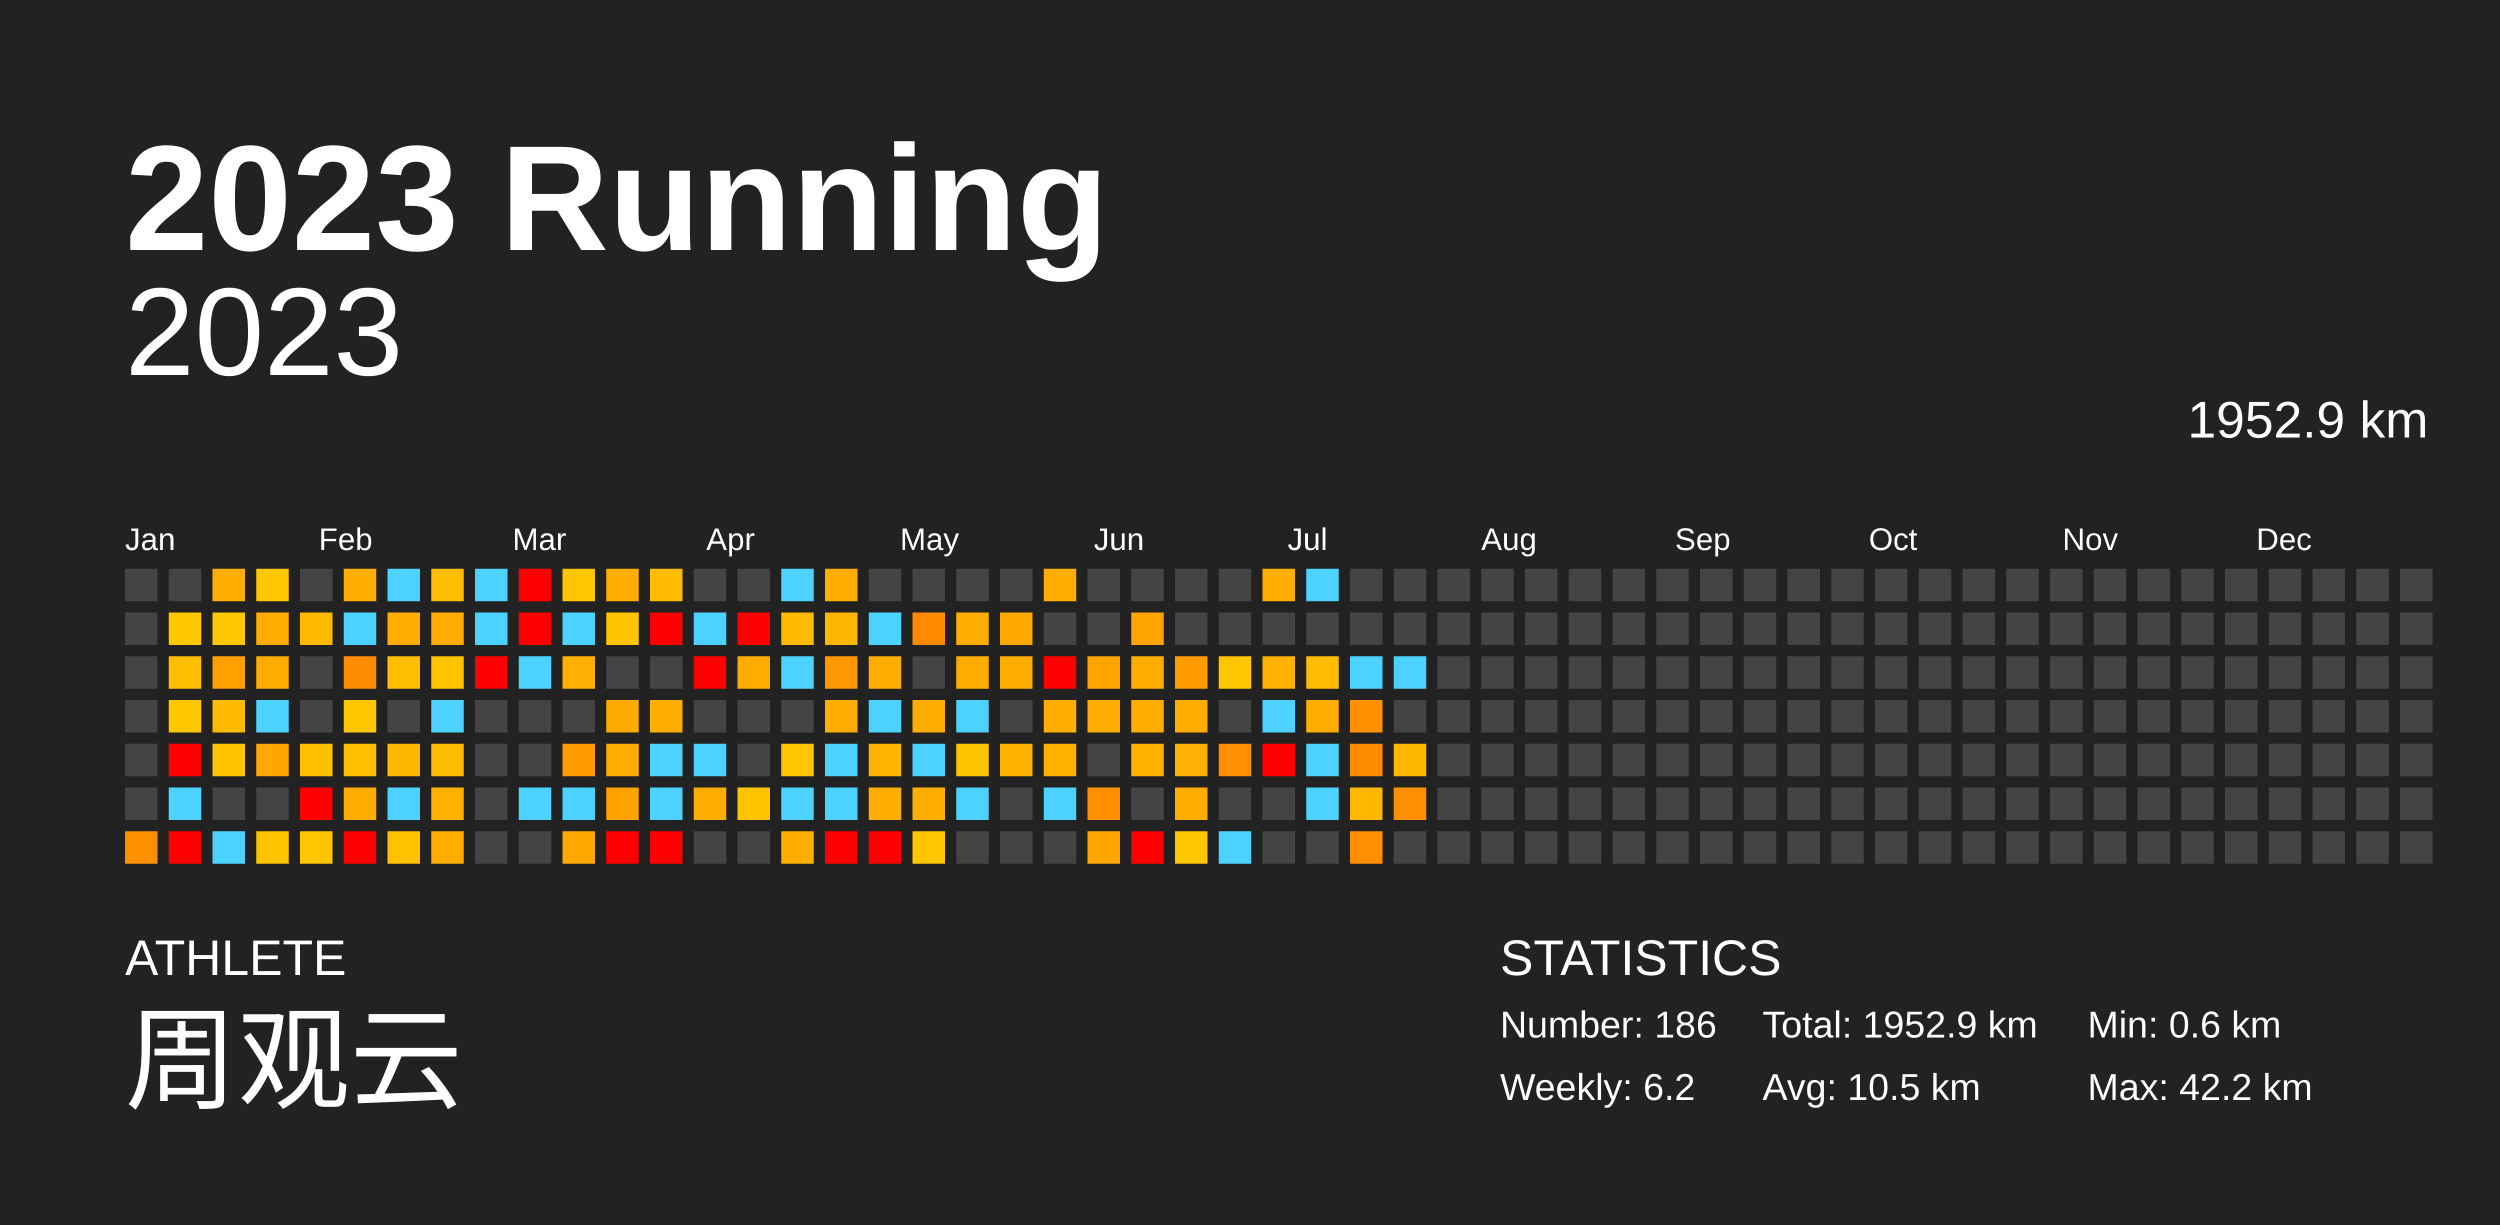
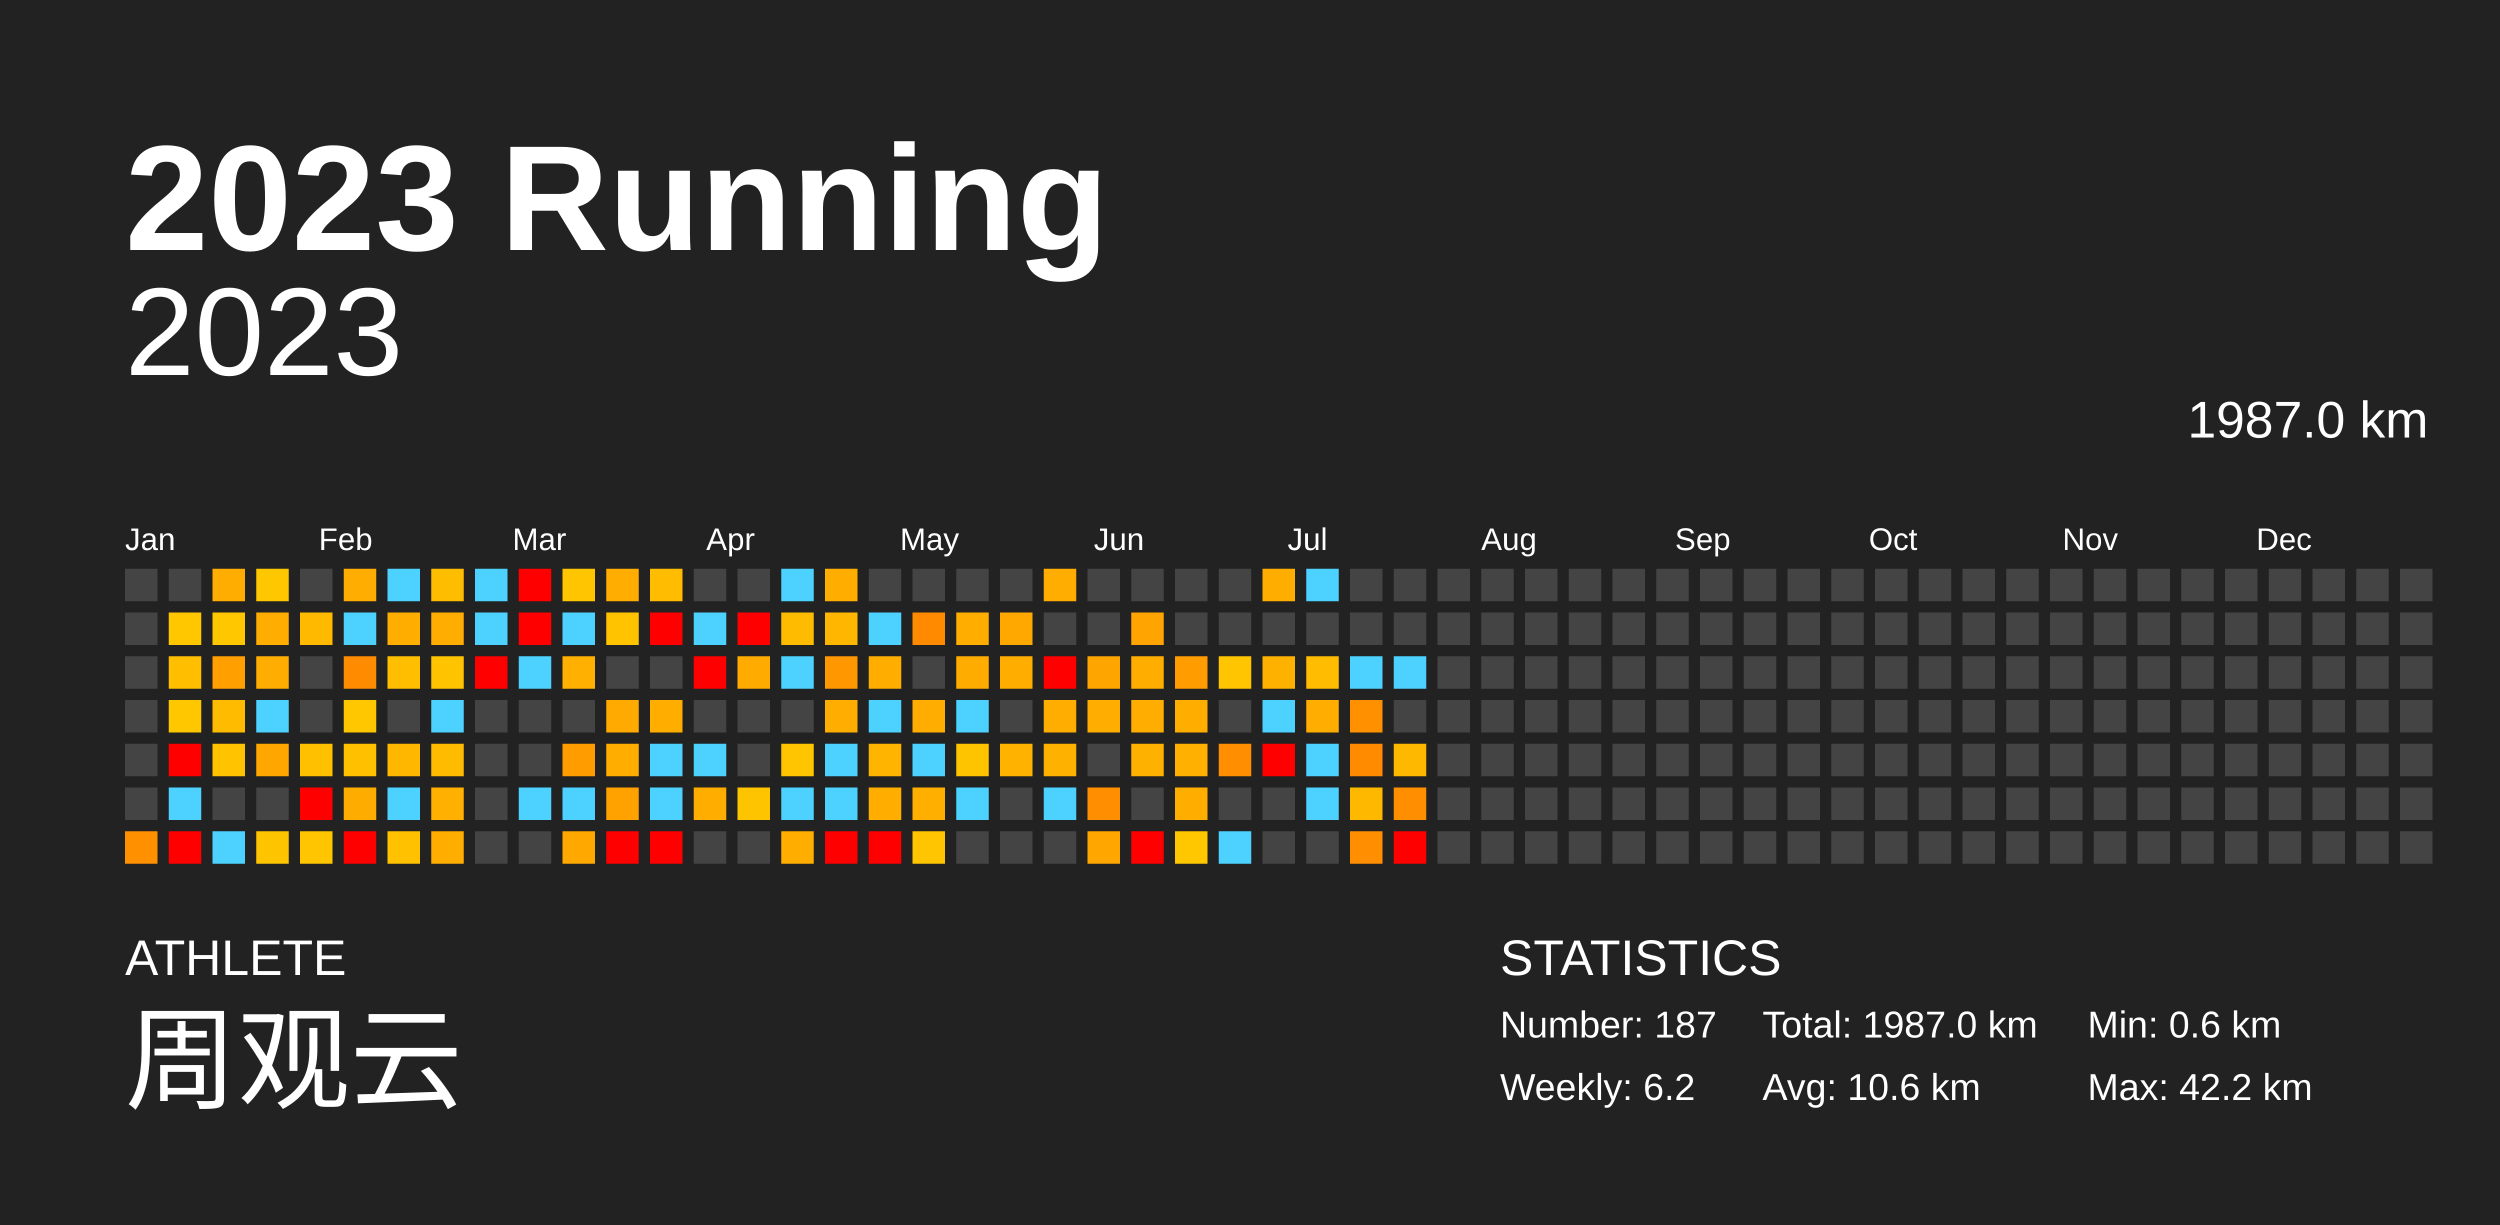
<svg xmlns="http://www.w3.org/2000/svg" baseProfile="full" height="98mm" version="1.1" viewBox="0,0,200,98" width="200mm">
  <defs />
  <rect fill="#222222" height="98" width="200" x="0" y="0" />
  <text fill="#FFFFFF" style="font-size:12px; font-family:Arial; font-weight:bold;" x="10" y="20">2023 Running</text>
  <text fill="#FFFFFF" style="font-size:4px; font-family:Arial" x="10" y="78">ATHLETE</text>
  <text fill="#FFFFFF" style="font-size:9px; font-family:Arial" x="10" y="88">周观云</text>
  <text fill="#FFFFFF" style="font-size:4px; font-family:Arial" x="120" y="78">STATISTICS</text>
-   <text fill="#FFFFFF" style="font-size:3px; font-family:Arial" x="120" y="83">Number: 186</text>
+   <text fill="#FFFFFF" style="font-size:3px; font-family:Arial" x="120" y="83">Number: 187</text>
  <text fill="#FFFFFF" style="font-size:3px; font-family:Arial" x="120" y="88">Weekly: 6.2</text>
-   <text fill="#FFFFFF" style="font-size:3px; font-family:Arial" x="141" y="83">Total: 1952.9 km</text>
-   <text fill="#FFFFFF" style="font-size:3px; font-family:Arial" x="141" y="88">Avg: 10.5 km</text>
+   <text fill="#FFFFFF" style="font-size:3px; font-family:Arial" x="141" y="83">Total: 1987.0 km</text>
+   <text fill="#FFFFFF" style="font-size:3px; font-family:Arial" x="141" y="88">Avg: 10.6 km</text>
  <text fill="#FFFFFF" style="font-size:3px; font-family:Arial" x="167" y="83">Min: 0.6 km</text>
  <text fill="#FFFFFF" style="font-size:3px; font-family:Arial" x="167" y="88">Max: 42.2 km</text>
  <text alignment-baseline="hanging" fill="#FFFFFF" style="font-size:10.0px; font-family:Arial;" x="10" y="30">2023</text>
-   <text alignment-baseline="hanging" fill="#FFFFFF" style="font-size:4.125px; font-family:Arial;" x="175" y="35">1952.9 km</text>
+   <text alignment-baseline="hanging" fill="#FFFFFF" style="font-size:4.125px; font-family:Arial;" x="175" y="35">1987.0 km</text>
  <text fill="#FFFFFF" style="font-size:2.5px; font-family:Arial" x="10.0" y="44">Jan</text>
  <text fill="#FFFFFF" style="font-size:2.5px; font-family:Arial" x="25.5" y="44">Feb</text>
  <text fill="#FFFFFF" style="font-size:2.5px; font-family:Arial" x="41.0" y="44">Mar</text>
  <text fill="#FFFFFF" style="font-size:2.5px; font-family:Arial" x="56.5" y="44">Apr</text>
  <text fill="#FFFFFF" style="font-size:2.5px; font-family:Arial" x="72.0" y="44">May</text>
  <text fill="#FFFFFF" style="font-size:2.5px; font-family:Arial" x="87.5" y="44">Jun</text>
  <text fill="#FFFFFF" style="font-size:2.5px; font-family:Arial" x="103.0" y="44">Jul</text>
  <text fill="#FFFFFF" style="font-size:2.5px; font-family:Arial" x="118.5" y="44">Aug</text>
  <text fill="#FFFFFF" style="font-size:2.5px; font-family:Arial" x="134.0" y="44">Sep</text>
  <text fill="#FFFFFF" style="font-size:2.5px; font-family:Arial" x="149.5" y="44">Oct</text>
  <text fill="#FFFFFF" style="font-size:2.5px; font-family:Arial" x="165.0" y="44">Nov</text>
  <text fill="#FFFFFF" style="font-size:2.5px; font-family:Arial" x="180.5" y="44">Dec</text>
  <rect fill="#444444" height="2.6" width="2.6" x="10.0" y="45.5" />
  <rect fill="#444444" height="2.6" width="2.6" x="10.0" y="49.0" />
  <rect fill="#444444" height="2.6" width="2.6" x="10.0" y="52.5" />
  <rect fill="#444444" height="2.6" width="2.6" x="10.0" y="56.0" />
  <rect fill="#444444" height="2.6" width="2.6" x="10.0" y="59.5" />
  <rect fill="#444444" height="2.6" width="2.6" x="10.0" y="63.0" />
  <rect fill="#ff9000" height="2.6" width="2.6" x="10.0" y="66.5" />
  <rect fill="#444444" height="2.6" width="2.6" x="13.5" y="45.5" />
  <rect fill="#ffc700" height="2.6" width="2.6" x="13.5" y="49.0" />
  <rect fill="#ffbf00" height="2.6" width="2.6" x="13.5" y="52.5" />
  <rect fill="#ffc700" height="2.6" width="2.6" x="13.5" y="56.0" />
  <rect fill="red" height="2.6" width="2.6" x="13.5" y="59.5" />
  <rect fill="#4dd2ff" height="2.6" width="2.6" x="13.5" y="63.0" />
  <rect fill="red" height="2.6" width="2.6" x="13.5" y="66.5" />
  <rect fill="#ffad00" height="2.6" width="2.6" x="17.0" y="45.5" />
  <rect fill="#ffc700" height="2.6" width="2.6" x="17.0" y="49.0" />
  <rect fill="#ff9f00" height="2.6" width="2.6" x="17.0" y="52.5" />
  <rect fill="#ffbb00" height="2.6" width="2.6" x="17.0" y="56.0" />
  <rect fill="#ffc300" height="2.6" width="2.6" x="17.0" y="59.5" />
  <rect fill="#444444" height="2.6" width="2.6" x="17.0" y="63.0" />
  <rect fill="#4dd2ff" height="2.6" width="2.6" x="17.0" y="66.5" />
  <rect fill="#ffc700" height="2.6" width="2.6" x="20.5" y="45.5" />
  <rect fill="#ffad00" height="2.6" width="2.6" x="20.5" y="49.0" />
  <rect fill="#ffad00" height="2.6" width="2.6" x="20.5" y="52.5" />
  <rect fill="#4dd2ff" height="2.6" width="2.6" x="20.5" y="56.0" />
  <rect fill="#ffa600" height="2.6" width="2.6" x="20.5" y="59.5" />
  <rect fill="#444444" height="2.6" width="2.6" x="20.5" y="63.0" />
  <rect fill="#ffc400" height="2.6" width="2.6" x="20.5" y="66.5" />
  <rect fill="#444444" height="2.6" width="2.6" x="24.0" y="45.5" />
  <rect fill="#ffba00" height="2.6" width="2.6" x="24.0" y="49.0" />
  <rect fill="#444444" height="2.6" width="2.6" x="24.0" y="52.5" />
  <rect fill="#444444" height="2.6" width="2.6" x="24.0" y="56.0" />
  <rect fill="#ffc000" height="2.6" width="2.6" x="24.0" y="59.5" />
  <rect fill="red" height="2.6" width="2.6" x="24.0" y="63.0" />
  <rect fill="#ffc500" height="2.6" width="2.6" x="24.0" y="66.5" />
  <rect fill="#ffad00" height="2.6" width="2.6" x="27.5" y="45.5" />
  <rect fill="#4dd2ff" height="2.6" width="2.6" x="27.5" y="49.0" />
  <rect fill="#ff8b00" height="2.6" width="2.6" x="27.5" y="52.5" />
  <rect fill="#ffc700" height="2.6" width="2.6" x="27.5" y="56.0" />
  <rect fill="#ffc000" height="2.6" width="2.6" x="27.5" y="59.5" />
  <rect fill="#ffac00" height="2.6" width="2.6" x="27.5" y="63.0" />
  <rect fill="red" height="2.6" width="2.6" x="27.5" y="66.5" />
  <rect fill="#4dd2ff" height="2.6" width="2.6" x="31.0" y="45.5" />
  <rect fill="#ffae00" height="2.6" width="2.6" x="31.0" y="49.0" />
  <rect fill="#ffbf00" height="2.6" width="2.6" x="31.0" y="52.5" />
  <rect fill="#444444" height="2.6" width="2.6" x="31.0" y="56.0" />
  <rect fill="#ffb700" height="2.6" width="2.6" x="31.0" y="59.5" />
  <rect fill="#4dd2ff" height="2.6" width="2.6" x="31.0" y="63.0" />
  <rect fill="#ffc100" height="2.6" width="2.6" x="31.0" y="66.5" />
  <rect fill="#ffbd00" height="2.6" width="2.6" x="34.5" y="45.5" />
  <rect fill="#ffad00" height="2.6" width="2.6" x="34.5" y="49.0" />
  <rect fill="#ffc300" height="2.6" width="2.6" x="34.5" y="52.5" />
  <rect fill="#4dd2ff" height="2.6" width="2.6" x="34.5" y="56.0" />
  <rect fill="#ffbb00" height="2.6" width="2.6" x="34.5" y="59.5" />
  <rect fill="#ffb000" height="2.6" width="2.6" x="34.5" y="63.0" />
  <rect fill="#ffae00" height="2.6" width="2.6" x="34.5" y="66.5" />
  <rect fill="#4dd2ff" height="2.6" width="2.6" x="38.0" y="45.5" />
  <rect fill="#4dd2ff" height="2.6" width="2.6" x="38.0" y="49.0" />
  <rect fill="red" height="2.6" width="2.6" x="38.0" y="52.5" />
  <rect fill="#444444" height="2.6" width="2.6" x="38.0" y="56.0" />
  <rect fill="#444444" height="2.6" width="2.6" x="38.0" y="59.5" />
  <rect fill="#444444" height="2.6" width="2.6" x="38.0" y="63.0" />
  <rect fill="#444444" height="2.6" width="2.6" x="38.0" y="66.5" />
  <rect fill="red" height="2.6" width="2.6" x="41.5" y="45.5" />
  <rect fill="red" height="2.6" width="2.6" x="41.5" y="49.0" />
  <rect fill="#4dd2ff" height="2.6" width="2.6" x="41.5" y="52.5" />
  <rect fill="#444444" height="2.6" width="2.6" x="41.5" y="56.0" />
  <rect fill="#444444" height="2.6" width="2.6" x="41.5" y="59.5" />
  <rect fill="#4dd2ff" height="2.6" width="2.6" x="41.5" y="63.0" />
  <rect fill="#444444" height="2.6" width="2.6" x="41.5" y="66.5" />
  <rect fill="#ffc500" height="2.6" width="2.6" x="45.0" y="45.5" />
  <rect fill="#4dd2ff" height="2.6" width="2.6" x="45.0" y="49.0" />
  <rect fill="#ffb000" height="2.6" width="2.6" x="45.0" y="52.5" />
  <rect fill="#444444" height="2.6" width="2.6" x="45.0" y="56.0" />
  <rect fill="#ff9d00" height="2.6" width="2.6" x="45.0" y="59.5" />
  <rect fill="#4dd2ff" height="2.6" width="2.6" x="45.0" y="63.0" />
  <rect fill="#ffa800" height="2.6" width="2.6" x="45.0" y="66.5" />
  <rect fill="#ffad00" height="2.6" width="2.6" x="48.5" y="45.5" />
  <rect fill="#ffc300" height="2.6" width="2.6" x="48.5" y="49.0" />
  <rect fill="#444444" height="2.6" width="2.6" x="48.5" y="52.5" />
  <rect fill="#ffaa00" height="2.6" width="2.6" x="48.5" y="56.0" />
  <rect fill="#ffae00" height="2.6" width="2.6" x="48.5" y="59.5" />
  <rect fill="#ffa200" height="2.6" width="2.6" x="48.5" y="63.0" />
  <rect fill="red" height="2.6" width="2.6" x="48.5" y="66.5" />
  <rect fill="#ffbc00" height="2.6" width="2.6" x="52.0" y="45.5" />
  <rect fill="red" height="2.6" width="2.6" x="52.0" y="49.0" />
  <rect fill="#444444" height="2.6" width="2.6" x="52.0" y="52.5" />
  <rect fill="#ffae00" height="2.6" width="2.6" x="52.0" y="56.0" />
  <rect fill="#4dd2ff" height="2.6" width="2.6" x="52.0" y="59.5" />
  <rect fill="#4dd2ff" height="2.6" width="2.6" x="52.0" y="63.0" />
  <rect fill="red" height="2.6" width="2.6" x="52.0" y="66.5" />
  <rect fill="#444444" height="2.6" width="2.6" x="55.5" y="45.5" />
  <rect fill="#4dd2ff" height="2.6" width="2.6" x="55.5" y="49.0" />
  <rect fill="red" height="2.6" width="2.6" x="55.5" y="52.5" />
  <rect fill="#444444" height="2.6" width="2.6" x="55.5" y="56.0" />
  <rect fill="#4dd2ff" height="2.6" width="2.6" x="55.5" y="59.5" />
  <rect fill="#ffae00" height="2.6" width="2.6" x="55.5" y="63.0" />
  <rect fill="#444444" height="2.6" width="2.6" x="55.5" y="66.5" />
  <rect fill="#444444" height="2.6" width="2.6" x="59.0" y="45.5" />
  <rect fill="red" height="2.6" width="2.6" x="59.0" y="49.0" />
  <rect fill="#ffab00" height="2.6" width="2.6" x="59.0" y="52.5" />
  <rect fill="#444444" height="2.6" width="2.6" x="59.0" y="56.0" />
  <rect fill="#444444" height="2.6" width="2.6" x="59.0" y="59.5" />
  <rect fill="#ffc400" height="2.6" width="2.6" x="59.0" y="63.0" />
  <rect fill="#444444" height="2.6" width="2.6" x="59.0" y="66.5" />
  <rect fill="#4dd2ff" height="2.6" width="2.6" x="62.5" y="45.5" />
  <rect fill="#ffbb00" height="2.6" width="2.6" x="62.5" y="49.0" />
  <rect fill="#4dd2ff" height="2.6" width="2.6" x="62.5" y="52.5" />
  <rect fill="#444444" height="2.6" width="2.6" x="62.5" y="56.0" />
  <rect fill="#ffc500" height="2.6" width="2.6" x="62.5" y="59.5" />
  <rect fill="#4dd2ff" height="2.6" width="2.6" x="62.5" y="63.0" />
  <rect fill="#ffae00" height="2.6" width="2.6" x="62.5" y="66.5" />
  <rect fill="#ffae00" height="2.6" width="2.6" x="66.0" y="45.5" />
  <rect fill="#ffb600" height="2.6" width="2.6" x="66.0" y="49.0" />
  <rect fill="#ff9700" height="2.6" width="2.6" x="66.0" y="52.5" />
  <rect fill="#ffad00" height="2.6" width="2.6" x="66.0" y="56.0" />
  <rect fill="#4dd2ff" height="2.6" width="2.6" x="66.0" y="59.5" />
  <rect fill="#4dd2ff" height="2.6" width="2.6" x="66.0" y="63.0" />
  <rect fill="red" height="2.6" width="2.6" x="66.0" y="66.5" />
  <rect fill="#444444" height="2.6" width="2.6" x="69.5" y="45.5" />
  <rect fill="#4dd2ff" height="2.6" width="2.6" x="69.5" y="49.0" />
  <rect fill="#ffae00" height="2.6" width="2.6" x="69.5" y="52.5" />
  <rect fill="#4dd2ff" height="2.6" width="2.6" x="69.5" y="56.0" />
  <rect fill="#ffb400" height="2.6" width="2.6" x="69.5" y="59.5" />
  <rect fill="#ffae00" height="2.6" width="2.6" x="69.5" y="63.0" />
  <rect fill="red" height="2.6" width="2.6" x="69.5" y="66.5" />
  <rect fill="#444444" height="2.6" width="2.6" x="73.0" y="45.5" />
  <rect fill="#ff8a00" height="2.6" width="2.6" x="73.0" y="49.0" />
  <rect fill="#444444" height="2.6" width="2.6" x="73.0" y="52.5" />
  <rect fill="#ffad00" height="2.6" width="2.6" x="73.0" y="56.0" />
  <rect fill="#4dd2ff" height="2.6" width="2.6" x="73.0" y="59.5" />
  <rect fill="#ffaf00" height="2.6" width="2.6" x="73.0" y="63.0" />
  <rect fill="#ffc500" height="2.6" width="2.6" x="73.0" y="66.5" />
  <rect fill="#444444" height="2.6" width="2.6" x="76.5" y="45.5" />
  <rect fill="#ffae00" height="2.6" width="2.6" x="76.5" y="49.0" />
  <rect fill="#ffac00" height="2.6" width="2.6" x="76.5" y="52.5" />
  <rect fill="#4dd2ff" height="2.6" width="2.6" x="76.5" y="56.0" />
  <rect fill="#ffc400" height="2.6" width="2.6" x="76.5" y="59.5" />
  <rect fill="#4dd2ff" height="2.6" width="2.6" x="76.5" y="63.0" />
  <rect fill="#444444" height="2.6" width="2.6" x="76.5" y="66.5" />
  <rect fill="#444444" height="2.6" width="2.6" x="80.0" y="45.5" />
  <rect fill="#ffa800" height="2.6" width="2.6" x="80.0" y="49.0" />
  <rect fill="#ffae00" height="2.6" width="2.6" x="80.0" y="52.5" />
  <rect fill="#444444" height="2.6" width="2.6" x="80.0" y="56.0" />
  <rect fill="#ffb300" height="2.6" width="2.6" x="80.0" y="59.5" />
  <rect fill="#444444" height="2.6" width="2.6" x="80.0" y="63.0" />
  <rect fill="#444444" height="2.6" width="2.6" x="80.0" y="66.5" />
  <rect fill="#ffad00" height="2.6" width="2.6" x="83.5" y="45.5" />
  <rect fill="#444444" height="2.6" width="2.6" x="83.5" y="49.0" />
  <rect fill="red" height="2.6" width="2.6" x="83.5" y="52.5" />
  <rect fill="#ffad00" height="2.6" width="2.6" x="83.5" y="56.0" />
  <rect fill="#ffb100" height="2.6" width="2.6" x="83.5" y="59.5" />
  <rect fill="#4dd2ff" height="2.6" width="2.6" x="83.5" y="63.0" />
  <rect fill="#444444" height="2.6" width="2.6" x="83.5" y="66.5" />
  <rect fill="#444444" height="2.6" width="2.6" x="87.0" y="45.5" />
  <rect fill="#444444" height="2.6" width="2.6" x="87.0" y="49.0" />
  <rect fill="#ffa500" height="2.6" width="2.6" x="87.0" y="52.5" />
  <rect fill="#ffad00" height="2.6" width="2.6" x="87.0" y="56.0" />
  <rect fill="#444444" height="2.6" width="2.6" x="87.0" y="59.5" />
  <rect fill="#ff8f00" height="2.6" width="2.6" x="87.0" y="63.0" />
  <rect fill="#ffa700" height="2.6" width="2.6" x="87.0" y="66.5" />
  <rect fill="#444444" height="2.6" width="2.6" x="90.5" y="45.5" />
  <rect fill="#ffa400" height="2.6" width="2.6" x="90.5" y="49.0" />
  <rect fill="#ffae00" height="2.6" width="2.6" x="90.5" y="52.5" />
  <rect fill="#ffad00" height="2.6" width="2.6" x="90.5" y="56.0" />
  <rect fill="#ffb100" height="2.6" width="2.6" x="90.5" y="59.5" />
  <rect fill="#444444" height="2.6" width="2.6" x="90.5" y="63.0" />
  <rect fill="red" height="2.6" width="2.6" x="90.5" y="66.5" />
  <rect fill="#444444" height="2.6" width="2.6" x="94.0" y="45.5" />
  <rect fill="#444444" height="2.6" width="2.6" x="94.0" y="49.0" />
  <rect fill="#ff9d00" height="2.6" width="2.6" x="94.0" y="52.5" />
  <rect fill="#ffae00" height="2.6" width="2.6" x="94.0" y="56.0" />
  <rect fill="#ffb000" height="2.6" width="2.6" x="94.0" y="59.5" />
  <rect fill="#ffae00" height="2.6" width="2.6" x="94.0" y="63.0" />
  <rect fill="#ffc700" height="2.6" width="2.6" x="94.0" y="66.5" />
  <rect fill="#444444" height="2.6" width="2.6" x="97.5" y="45.5" />
  <rect fill="#444444" height="2.6" width="2.6" x="97.5" y="49.0" />
  <rect fill="#ffc500" height="2.6" width="2.6" x="97.5" y="52.5" />
  <rect fill="#444444" height="2.6" width="2.6" x="97.5" y="56.0" />
  <rect fill="#ff8f00" height="2.6" width="2.6" x="97.5" y="59.5" />
  <rect fill="#444444" height="2.6" width="2.6" x="97.5" y="63.0" />
  <rect fill="#4dd2ff" height="2.6" width="2.6" x="97.5" y="66.5" />
  <rect fill="#ffae00" height="2.6" width="2.6" x="101.0" y="45.5" />
  <rect fill="#444444" height="2.6" width="2.6" x="101.0" y="49.0" />
  <rect fill="#ffb100" height="2.6" width="2.6" x="101.0" y="52.5" />
  <rect fill="#4dd2ff" height="2.6" width="2.6" x="101.0" y="56.0" />
  <rect fill="red" height="2.6" width="2.6" x="101.0" y="59.5" />
  <rect fill="#444444" height="2.6" width="2.6" x="101.0" y="63.0" />
  <rect fill="#444444" height="2.6" width="2.6" x="101.0" y="66.5" />
  <rect fill="#4dd2ff" height="2.6" width="2.6" x="104.5" y="45.5" />
  <rect fill="#444444" height="2.6" width="2.6" x="104.5" y="49.0" />
  <rect fill="#ffbc00" height="2.6" width="2.6" x="104.5" y="52.5" />
  <rect fill="#ffad00" height="2.6" width="2.6" x="104.5" y="56.0" />
  <rect fill="#4dd2ff" height="2.6" width="2.6" x="104.5" y="59.5" />
  <rect fill="#4dd2ff" height="2.6" width="2.6" x="104.5" y="63.0" />
  <rect fill="#444444" height="2.6" width="2.6" x="104.5" y="66.5" />
  <rect fill="#444444" height="2.6" width="2.6" x="108.0" y="45.5" />
  <rect fill="#444444" height="2.6" width="2.6" x="108.0" y="49.0" />
  <rect fill="#4dd2ff" height="2.6" width="2.6" x="108.0" y="52.5" />
  <rect fill="#ff9000" height="2.6" width="2.6" x="108.0" y="56.0" />
  <rect fill="#ff8c00" height="2.6" width="2.6" x="108.0" y="59.5" />
  <rect fill="#ffb800" height="2.6" width="2.6" x="108.0" y="63.0" />
  <rect fill="#ff8f00" height="2.6" width="2.6" x="108.0" y="66.5" />
  <rect fill="#444444" height="2.6" width="2.6" x="111.5" y="45.5" />
  <rect fill="#444444" height="2.6" width="2.6" x="111.5" y="49.0" />
  <rect fill="#4dd2ff" height="2.6" width="2.6" x="111.5" y="52.5" />
  <rect fill="#444444" height="2.6" width="2.6" x="111.5" y="56.0" />
  <rect fill="#ffb800" height="2.6" width="2.6" x="111.5" y="59.5" />
  <rect fill="#ff8f00" height="2.6" width="2.6" x="111.5" y="63.0" />
-   <rect fill="#444444" height="2.6" width="2.6" x="111.5" y="66.5" />
+   <rect fill="red" height="2.6" width="2.6" x="111.5" y="66.5" />
  <rect fill="#444444" height="2.6" width="2.6" x="115.0" y="45.5" />
  <rect fill="#444444" height="2.6" width="2.6" x="115.0" y="49.0" />
  <rect fill="#444444" height="2.6" width="2.6" x="115.0" y="52.5" />
  <rect fill="#444444" height="2.6" width="2.6" x="115.0" y="56.0" />
  <rect fill="#444444" height="2.6" width="2.6" x="115.0" y="59.5" />
  <rect fill="#444444" height="2.6" width="2.6" x="115.0" y="63.0" />
  <rect fill="#444444" height="2.6" width="2.6" x="115.0" y="66.5" />
  <rect fill="#444444" height="2.6" width="2.6" x="118.5" y="45.5" />
  <rect fill="#444444" height="2.6" width="2.6" x="118.5" y="49.0" />
  <rect fill="#444444" height="2.6" width="2.6" x="118.5" y="52.5" />
  <rect fill="#444444" height="2.6" width="2.6" x="118.5" y="56.0" />
  <rect fill="#444444" height="2.6" width="2.6" x="118.5" y="59.5" />
  <rect fill="#444444" height="2.6" width="2.6" x="118.5" y="63.0" />
  <rect fill="#444444" height="2.6" width="2.6" x="118.5" y="66.5" />
  <rect fill="#444444" height="2.6" width="2.6" x="122.0" y="45.5" />
  <rect fill="#444444" height="2.6" width="2.6" x="122.0" y="49.0" />
  <rect fill="#444444" height="2.6" width="2.6" x="122.0" y="52.5" />
  <rect fill="#444444" height="2.6" width="2.6" x="122.0" y="56.0" />
  <rect fill="#444444" height="2.6" width="2.6" x="122.0" y="59.5" />
  <rect fill="#444444" height="2.6" width="2.6" x="122.0" y="63.0" />
  <rect fill="#444444" height="2.6" width="2.6" x="122.0" y="66.5" />
  <rect fill="#444444" height="2.6" width="2.6" x="125.5" y="45.5" />
  <rect fill="#444444" height="2.6" width="2.6" x="125.5" y="49.0" />
  <rect fill="#444444" height="2.6" width="2.6" x="125.5" y="52.5" />
  <rect fill="#444444" height="2.6" width="2.6" x="125.5" y="56.0" />
  <rect fill="#444444" height="2.6" width="2.6" x="125.5" y="59.5" />
  <rect fill="#444444" height="2.6" width="2.6" x="125.5" y="63.0" />
  <rect fill="#444444" height="2.6" width="2.6" x="125.5" y="66.5" />
  <rect fill="#444444" height="2.6" width="2.6" x="129.0" y="45.5" />
  <rect fill="#444444" height="2.6" width="2.6" x="129.0" y="49.0" />
  <rect fill="#444444" height="2.6" width="2.6" x="129.0" y="52.5" />
  <rect fill="#444444" height="2.6" width="2.6" x="129.0" y="56.0" />
  <rect fill="#444444" height="2.6" width="2.6" x="129.0" y="59.5" />
  <rect fill="#444444" height="2.6" width="2.6" x="129.0" y="63.0" />
  <rect fill="#444444" height="2.6" width="2.6" x="129.0" y="66.5" />
  <rect fill="#444444" height="2.6" width="2.6" x="132.5" y="45.5" />
  <rect fill="#444444" height="2.6" width="2.6" x="132.5" y="49.0" />
  <rect fill="#444444" height="2.6" width="2.6" x="132.5" y="52.5" />
  <rect fill="#444444" height="2.6" width="2.6" x="132.5" y="56.0" />
  <rect fill="#444444" height="2.6" width="2.6" x="132.5" y="59.5" />
  <rect fill="#444444" height="2.6" width="2.6" x="132.5" y="63.0" />
  <rect fill="#444444" height="2.6" width="2.6" x="132.5" y="66.5" />
  <rect fill="#444444" height="2.6" width="2.6" x="136.0" y="45.5" />
  <rect fill="#444444" height="2.6" width="2.6" x="136.0" y="49.0" />
  <rect fill="#444444" height="2.6" width="2.6" x="136.0" y="52.5" />
  <rect fill="#444444" height="2.6" width="2.6" x="136.0" y="56.0" />
  <rect fill="#444444" height="2.6" width="2.6" x="136.0" y="59.5" />
  <rect fill="#444444" height="2.6" width="2.6" x="136.0" y="63.0" />
  <rect fill="#444444" height="2.6" width="2.6" x="136.0" y="66.5" />
  <rect fill="#444444" height="2.6" width="2.6" x="139.5" y="45.5" />
  <rect fill="#444444" height="2.6" width="2.6" x="139.5" y="49.0" />
  <rect fill="#444444" height="2.6" width="2.6" x="139.5" y="52.5" />
  <rect fill="#444444" height="2.6" width="2.6" x="139.5" y="56.0" />
  <rect fill="#444444" height="2.6" width="2.6" x="139.5" y="59.5" />
  <rect fill="#444444" height="2.6" width="2.6" x="139.5" y="63.0" />
  <rect fill="#444444" height="2.6" width="2.6" x="139.5" y="66.5" />
  <rect fill="#444444" height="2.6" width="2.6" x="143.0" y="45.5" />
  <rect fill="#444444" height="2.6" width="2.6" x="143.0" y="49.0" />
  <rect fill="#444444" height="2.6" width="2.6" x="143.0" y="52.5" />
  <rect fill="#444444" height="2.6" width="2.6" x="143.0" y="56.0" />
  <rect fill="#444444" height="2.6" width="2.6" x="143.0" y="59.5" />
  <rect fill="#444444" height="2.6" width="2.6" x="143.0" y="63.0" />
  <rect fill="#444444" height="2.6" width="2.6" x="143.0" y="66.5" />
  <rect fill="#444444" height="2.6" width="2.6" x="146.5" y="45.5" />
  <rect fill="#444444" height="2.6" width="2.6" x="146.5" y="49.0" />
  <rect fill="#444444" height="2.6" width="2.6" x="146.5" y="52.5" />
  <rect fill="#444444" height="2.6" width="2.6" x="146.5" y="56.0" />
  <rect fill="#444444" height="2.6" width="2.6" x="146.5" y="59.5" />
  <rect fill="#444444" height="2.6" width="2.6" x="146.5" y="63.0" />
  <rect fill="#444444" height="2.6" width="2.6" x="146.5" y="66.5" />
  <rect fill="#444444" height="2.6" width="2.6" x="150.0" y="45.5" />
  <rect fill="#444444" height="2.6" width="2.6" x="150.0" y="49.0" />
  <rect fill="#444444" height="2.6" width="2.6" x="150.0" y="52.5" />
  <rect fill="#444444" height="2.6" width="2.6" x="150.0" y="56.0" />
  <rect fill="#444444" height="2.6" width="2.6" x="150.0" y="59.5" />
  <rect fill="#444444" height="2.6" width="2.6" x="150.0" y="63.0" />
  <rect fill="#444444" height="2.6" width="2.6" x="150.0" y="66.5" />
  <rect fill="#444444" height="2.6" width="2.6" x="153.5" y="45.5" />
  <rect fill="#444444" height="2.6" width="2.6" x="153.5" y="49.0" />
  <rect fill="#444444" height="2.6" width="2.6" x="153.5" y="52.5" />
  <rect fill="#444444" height="2.6" width="2.6" x="153.5" y="56.0" />
  <rect fill="#444444" height="2.6" width="2.6" x="153.5" y="59.5" />
  <rect fill="#444444" height="2.6" width="2.6" x="153.5" y="63.0" />
  <rect fill="#444444" height="2.6" width="2.6" x="153.5" y="66.5" />
  <rect fill="#444444" height="2.6" width="2.6" x="157.0" y="45.5" />
  <rect fill="#444444" height="2.6" width="2.6" x="157.0" y="49.0" />
  <rect fill="#444444" height="2.6" width="2.6" x="157.0" y="52.5" />
  <rect fill="#444444" height="2.6" width="2.6" x="157.0" y="56.0" />
  <rect fill="#444444" height="2.6" width="2.6" x="157.0" y="59.5" />
  <rect fill="#444444" height="2.6" width="2.6" x="157.0" y="63.0" />
  <rect fill="#444444" height="2.6" width="2.6" x="157.0" y="66.5" />
  <rect fill="#444444" height="2.6" width="2.6" x="160.5" y="45.5" />
  <rect fill="#444444" height="2.6" width="2.6" x="160.5" y="49.0" />
  <rect fill="#444444" height="2.6" width="2.6" x="160.5" y="52.5" />
  <rect fill="#444444" height="2.6" width="2.6" x="160.5" y="56.0" />
  <rect fill="#444444" height="2.6" width="2.6" x="160.5" y="59.5" />
  <rect fill="#444444" height="2.6" width="2.6" x="160.5" y="63.0" />
  <rect fill="#444444" height="2.6" width="2.6" x="160.5" y="66.5" />
  <rect fill="#444444" height="2.6" width="2.6" x="164.0" y="45.5" />
  <rect fill="#444444" height="2.6" width="2.6" x="164.0" y="49.0" />
  <rect fill="#444444" height="2.6" width="2.6" x="164.0" y="52.5" />
  <rect fill="#444444" height="2.6" width="2.6" x="164.0" y="56.0" />
  <rect fill="#444444" height="2.6" width="2.6" x="164.0" y="59.5" />
  <rect fill="#444444" height="2.6" width="2.6" x="164.0" y="63.0" />
  <rect fill="#444444" height="2.6" width="2.6" x="164.0" y="66.5" />
  <rect fill="#444444" height="2.6" width="2.6" x="167.5" y="45.5" />
  <rect fill="#444444" height="2.6" width="2.6" x="167.5" y="49.0" />
  <rect fill="#444444" height="2.6" width="2.6" x="167.5" y="52.5" />
  <rect fill="#444444" height="2.6" width="2.6" x="167.5" y="56.0" />
  <rect fill="#444444" height="2.6" width="2.6" x="167.5" y="59.5" />
  <rect fill="#444444" height="2.6" width="2.6" x="167.5" y="63.0" />
  <rect fill="#444444" height="2.6" width="2.6" x="167.5" y="66.5" />
  <rect fill="#444444" height="2.6" width="2.6" x="171.0" y="45.5" />
  <rect fill="#444444" height="2.6" width="2.6" x="171.0" y="49.0" />
  <rect fill="#444444" height="2.6" width="2.6" x="171.0" y="52.5" />
  <rect fill="#444444" height="2.6" width="2.6" x="171.0" y="56.0" />
  <rect fill="#444444" height="2.6" width="2.6" x="171.0" y="59.5" />
  <rect fill="#444444" height="2.6" width="2.6" x="171.0" y="63.0" />
  <rect fill="#444444" height="2.6" width="2.6" x="171.0" y="66.5" />
  <rect fill="#444444" height="2.6" width="2.6" x="174.5" y="45.5" />
  <rect fill="#444444" height="2.6" width="2.6" x="174.5" y="49.0" />
  <rect fill="#444444" height="2.6" width="2.6" x="174.5" y="52.5" />
  <rect fill="#444444" height="2.6" width="2.6" x="174.5" y="56.0" />
  <rect fill="#444444" height="2.6" width="2.6" x="174.5" y="59.5" />
  <rect fill="#444444" height="2.6" width="2.6" x="174.5" y="63.0" />
  <rect fill="#444444" height="2.6" width="2.6" x="174.5" y="66.5" />
  <rect fill="#444444" height="2.6" width="2.6" x="178.0" y="45.5" />
  <rect fill="#444444" height="2.6" width="2.6" x="178.0" y="49.0" />
  <rect fill="#444444" height="2.6" width="2.6" x="178.0" y="52.5" />
  <rect fill="#444444" height="2.6" width="2.6" x="178.0" y="56.0" />
  <rect fill="#444444" height="2.6" width="2.6" x="178.0" y="59.5" />
  <rect fill="#444444" height="2.6" width="2.6" x="178.0" y="63.0" />
  <rect fill="#444444" height="2.6" width="2.6" x="178.0" y="66.5" />
  <rect fill="#444444" height="2.6" width="2.6" x="181.5" y="45.5" />
  <rect fill="#444444" height="2.6" width="2.6" x="181.5" y="49.0" />
  <rect fill="#444444" height="2.6" width="2.6" x="181.5" y="52.5" />
  <rect fill="#444444" height="2.6" width="2.6" x="181.5" y="56.0" />
  <rect fill="#444444" height="2.6" width="2.6" x="181.5" y="59.5" />
  <rect fill="#444444" height="2.6" width="2.6" x="181.5" y="63.0" />
  <rect fill="#444444" height="2.6" width="2.6" x="181.5" y="66.5" />
  <rect fill="#444444" height="2.6" width="2.6" x="185.0" y="45.5" />
  <rect fill="#444444" height="2.6" width="2.6" x="185.0" y="49.0" />
  <rect fill="#444444" height="2.6" width="2.6" x="185.0" y="52.5" />
  <rect fill="#444444" height="2.6" width="2.6" x="185.0" y="56.0" />
  <rect fill="#444444" height="2.6" width="2.6" x="185.0" y="59.5" />
  <rect fill="#444444" height="2.6" width="2.6" x="185.0" y="63.0" />
  <rect fill="#444444" height="2.6" width="2.6" x="185.0" y="66.5" />
  <rect fill="#444444" height="2.6" width="2.6" x="188.5" y="45.5" />
  <rect fill="#444444" height="2.6" width="2.6" x="188.5" y="49.0" />
  <rect fill="#444444" height="2.6" width="2.6" x="188.5" y="52.5" />
  <rect fill="#444444" height="2.6" width="2.6" x="188.5" y="56.0" />
  <rect fill="#444444" height="2.6" width="2.6" x="188.5" y="59.5" />
  <rect fill="#444444" height="2.6" width="2.6" x="188.5" y="63.0" />
  <rect fill="#444444" height="2.6" width="2.6" x="188.5" y="66.5" />
  <rect fill="#444444" height="2.6" width="2.6" x="192.0" y="45.5" />
  <rect fill="#444444" height="2.6" width="2.6" x="192.0" y="49.0" />
  <rect fill="#444444" height="2.6" width="2.6" x="192.0" y="52.5" />
  <rect fill="#444444" height="2.6" width="2.6" x="192.0" y="56.0" />
  <rect fill="#444444" height="2.6" width="2.6" x="192.0" y="59.5" />
  <rect fill="#444444" height="2.6" width="2.6" x="192.0" y="63.0" />
  <rect fill="#444444" height="2.6" width="2.6" x="192.0" y="66.5" />
</svg>
